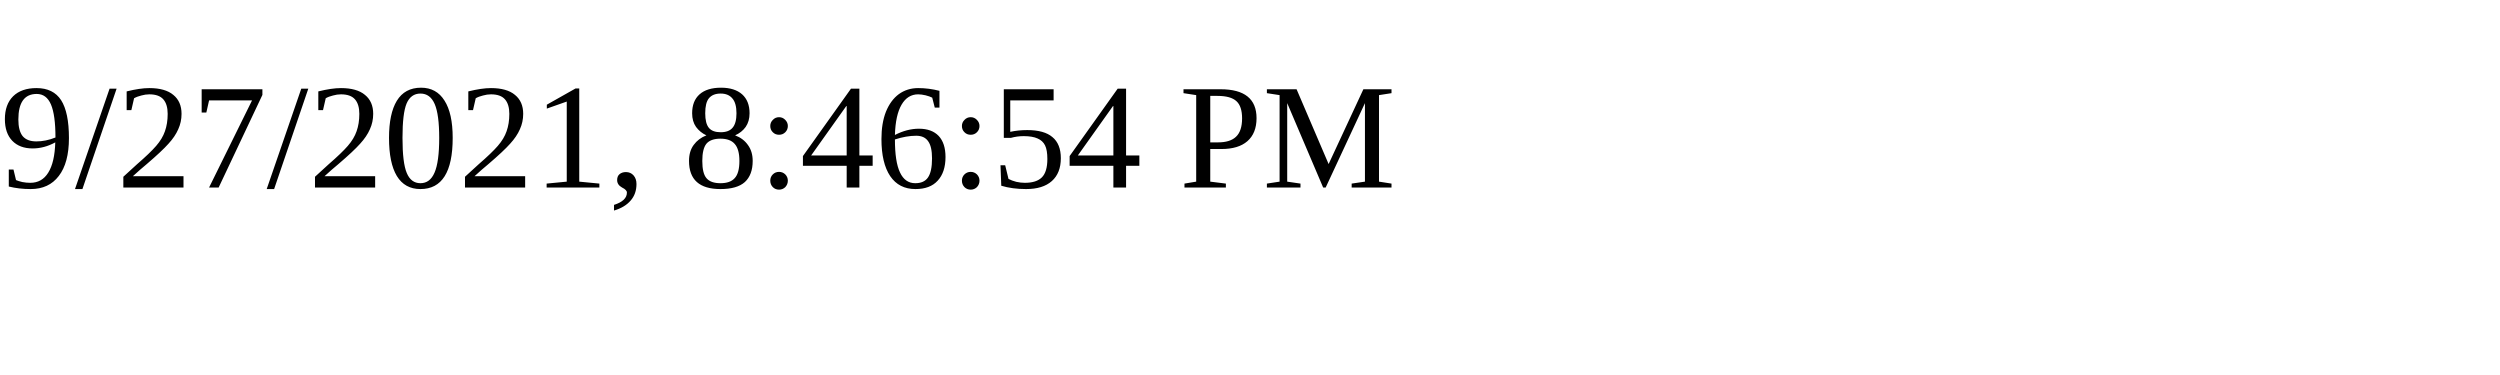
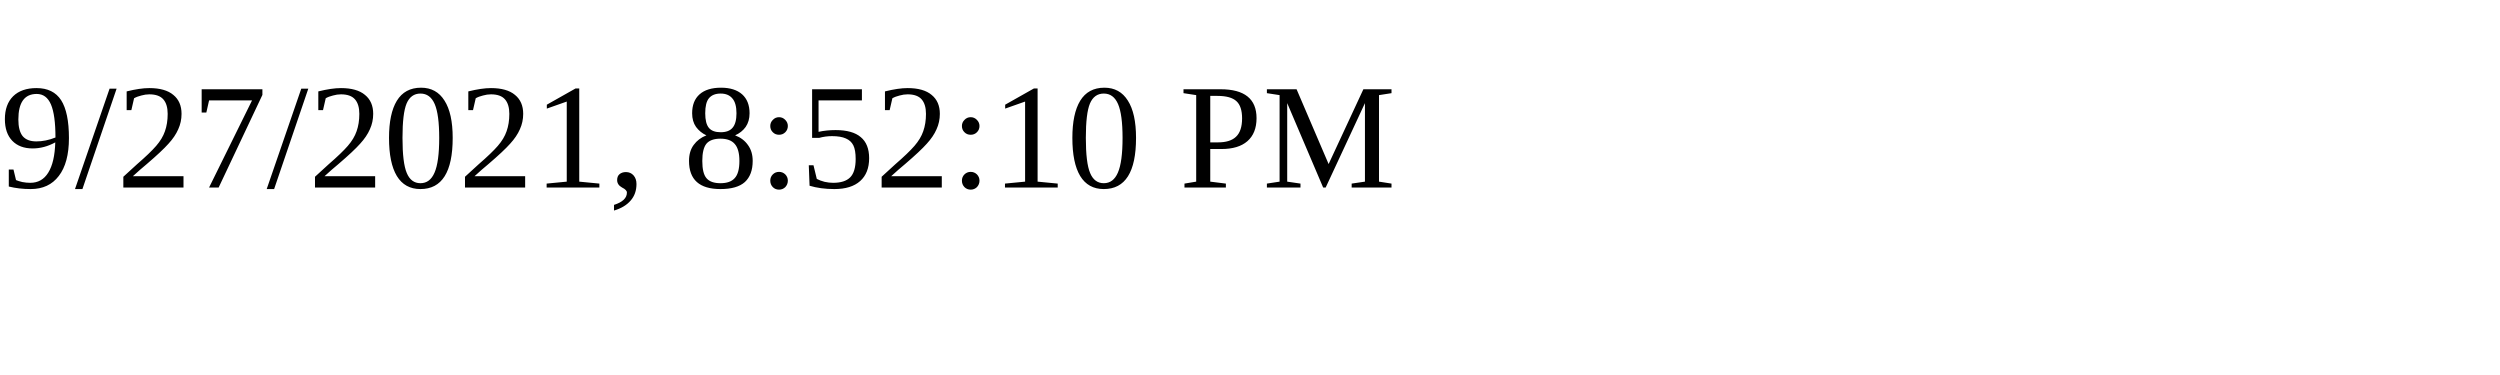
<svg xmlns="http://www.w3.org/2000/svg" height="30" width="200">
-   <text x="0" y="15">9/27/2021, 8:46:54 PM</text>
+   <text x="0" y="15">9/27/2021, 8:52:10 PM</text>
</svg>
